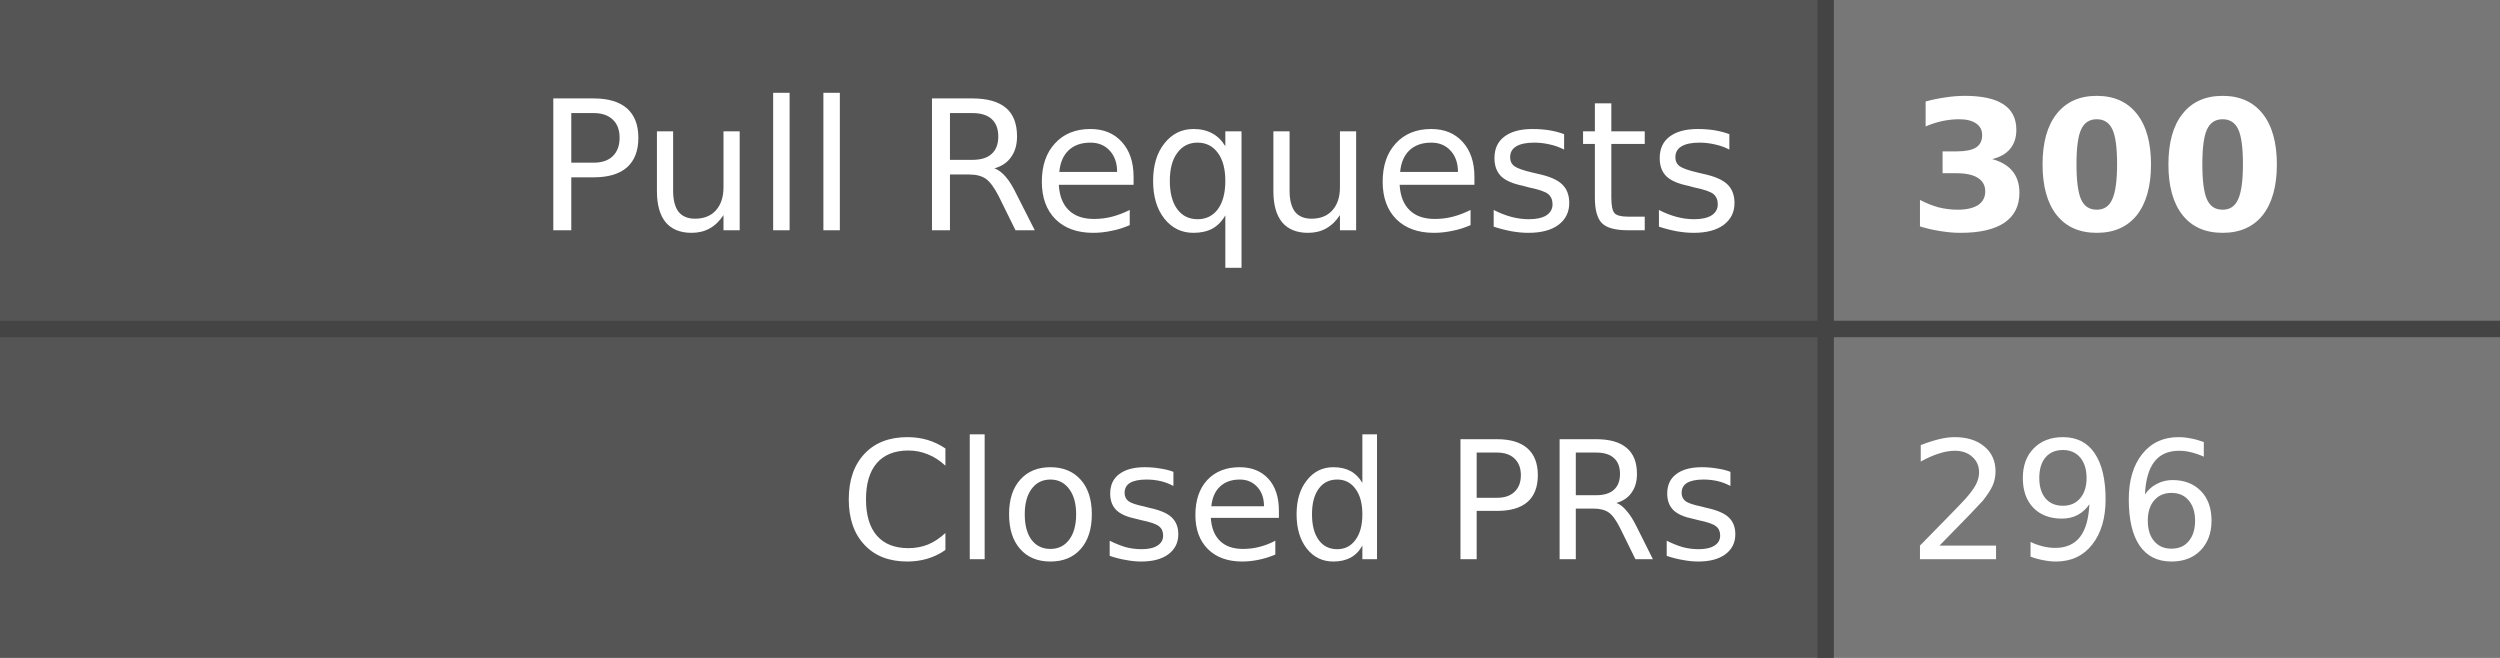
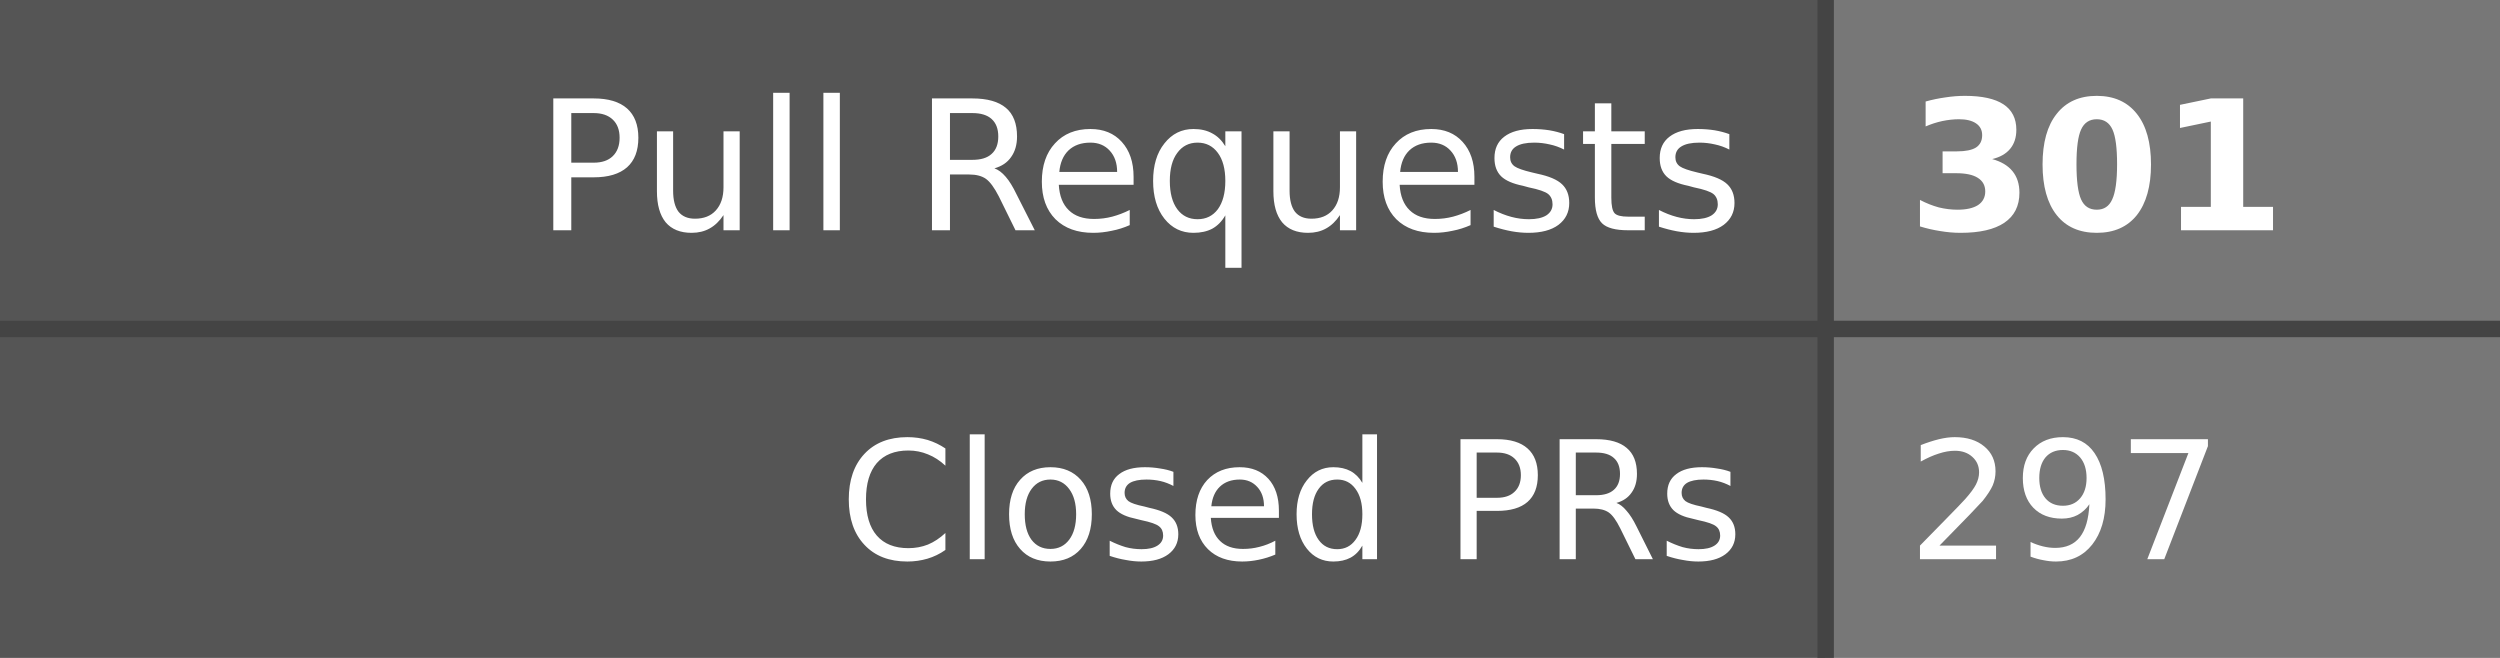
- <svg xmlns="http://www.w3.org/2000/svg" width="152" height="40" role="img" aria-label="Pull Requests: 300, Closed PRs: 296">
+ <svg xmlns="http://www.w3.org/2000/svg" width="152" height="40" role="img" aria-label="Pull Requests: 301, Closed PRs: 297">
  <style>
    .label-bg { fill: #555; }
    .value-bg { fill: #777; }
    .label-text { fill: #fff; }
    .value-text { fill: #fff; }
    .divider { stroke: #444; }
    
    @media (prefers-color-scheme: dark) {
      .label-bg { fill: #2d333b; }
      .value-bg { fill: #444c56; }
      .label-text { fill: #adbac7; }
      .value-text { fill: #cdd9e5; }
      .divider { stroke: #545d68; }
    }
    
    @media (prefers-color-scheme: light) {
      .label-bg { fill: #e1e4e8; }
      .value-bg { fill: #fafbfc; }
      .label-text { fill: #24292e; }
      .value-text { fill: #24292e; }
      .divider { stroke: #d1d5da; }
    }
  </style>
  <rect class="label-bg" width="111" height="20" x="0" y="0" />
  <rect class="value-bg" width="41" height="20" x="111" y="0" />
  <rect class="label-bg" width="111" height="20" x="0" y="20" />
  <rect class="value-bg" width="41" height="20" x="111" y="20" />
  <line class="divider" x1="0" y1="20" x2="152" y2="20" stroke-width="1" />
  <line class="divider" x1="111" y1="0" x2="111" y2="40" stroke-width="1" />
  <g font-family="Verdana,Geneva,DejaVu Sans,sans-serif" text-rendering="geometricPrecision" font-size="11">
    <text class="label-text" x="106" y="14" text-anchor="end">Pull Requests</text>
-     <text class="value-text" x="116" y="14" text-anchor="start" font-weight="bold">300</text>
+     <text class="value-text" x="116" y="14" text-anchor="start" font-weight="bold">301</text>
    <text class="label-text" x="106" y="34" text-anchor="end" font-size="10">Closed PRs</text>
-     <text class="value-text" x="116" y="34" text-anchor="start" font-size="10">296</text>
+     <text class="value-text" x="116" y="34" text-anchor="start" font-size="10">297</text>
  </g>
</svg>
